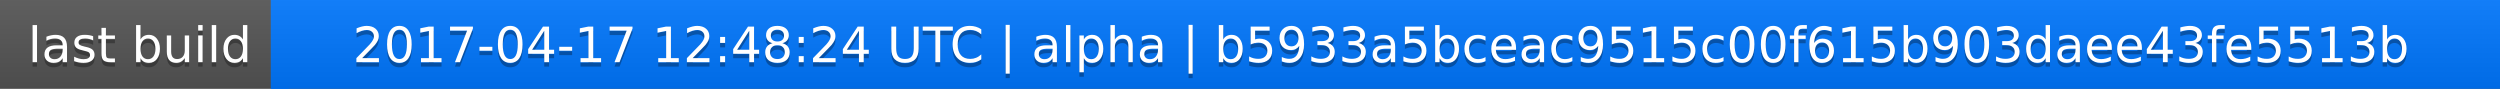
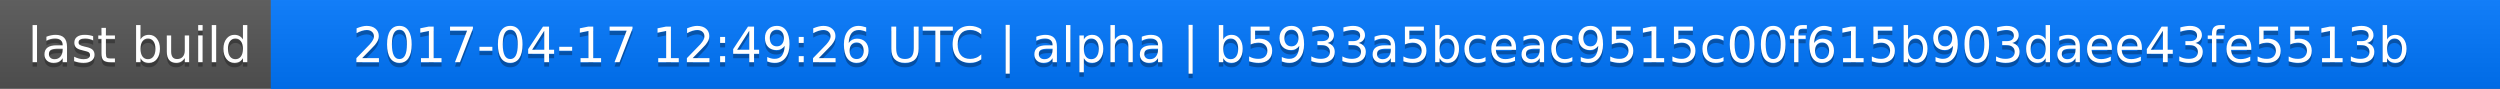
<svg xmlns="http://www.w3.org/2000/svg" width="563" height="20">
  <linearGradient id="a" x2="0" y2="100%">
    <stop offset="0" stop-color="#bbb" stop-opacity=".1" />
    <stop offset="1" stop-opacity=".1" />
  </linearGradient>
  <rect rx="0" width="563" height="20" fill="#555" />
  <rect rx="0" x="61" width="502" height="20" fill="#07f" />
  <path fill="#07f" d="M61 0h4v20h-4z" />
  <rect rx="0" width="563" height="20" fill="url(#a)" />
  <g fill="#fff" text-anchor="middle" font-family="DejaVu Sans,Verdana,Geneva,sans-serif" font-size="11">
    <text x="31.5" y="15" fill="#010101" fill-opacity=".3">last build</text>
    <text x="31.5" y="14">last build</text>
-     <text x="311" y="15" fill="#010101" fill-opacity=".3">2017-04-17 12:48:24 UTC | alpha | b5933a5bceac9515c00f615b903daee43fe5513b</text>
-     <text x="311" y="14">2017-04-17 12:48:24 UTC | alpha | b5933a5bceac9515c00f615b903daee43fe5513b</text>
+     <text x="311" y="15" fill="#010101" fill-opacity=".3">2017-04-17 12:49:26 UTC | alpha | b5933a5bceac9515c00f615b903daee43fe5513b</text>
+     <text x="311" y="14">2017-04-17 12:49:26 UTC | alpha | b5933a5bceac9515c00f615b903daee43fe5513b</text>
  </g>
</svg>
